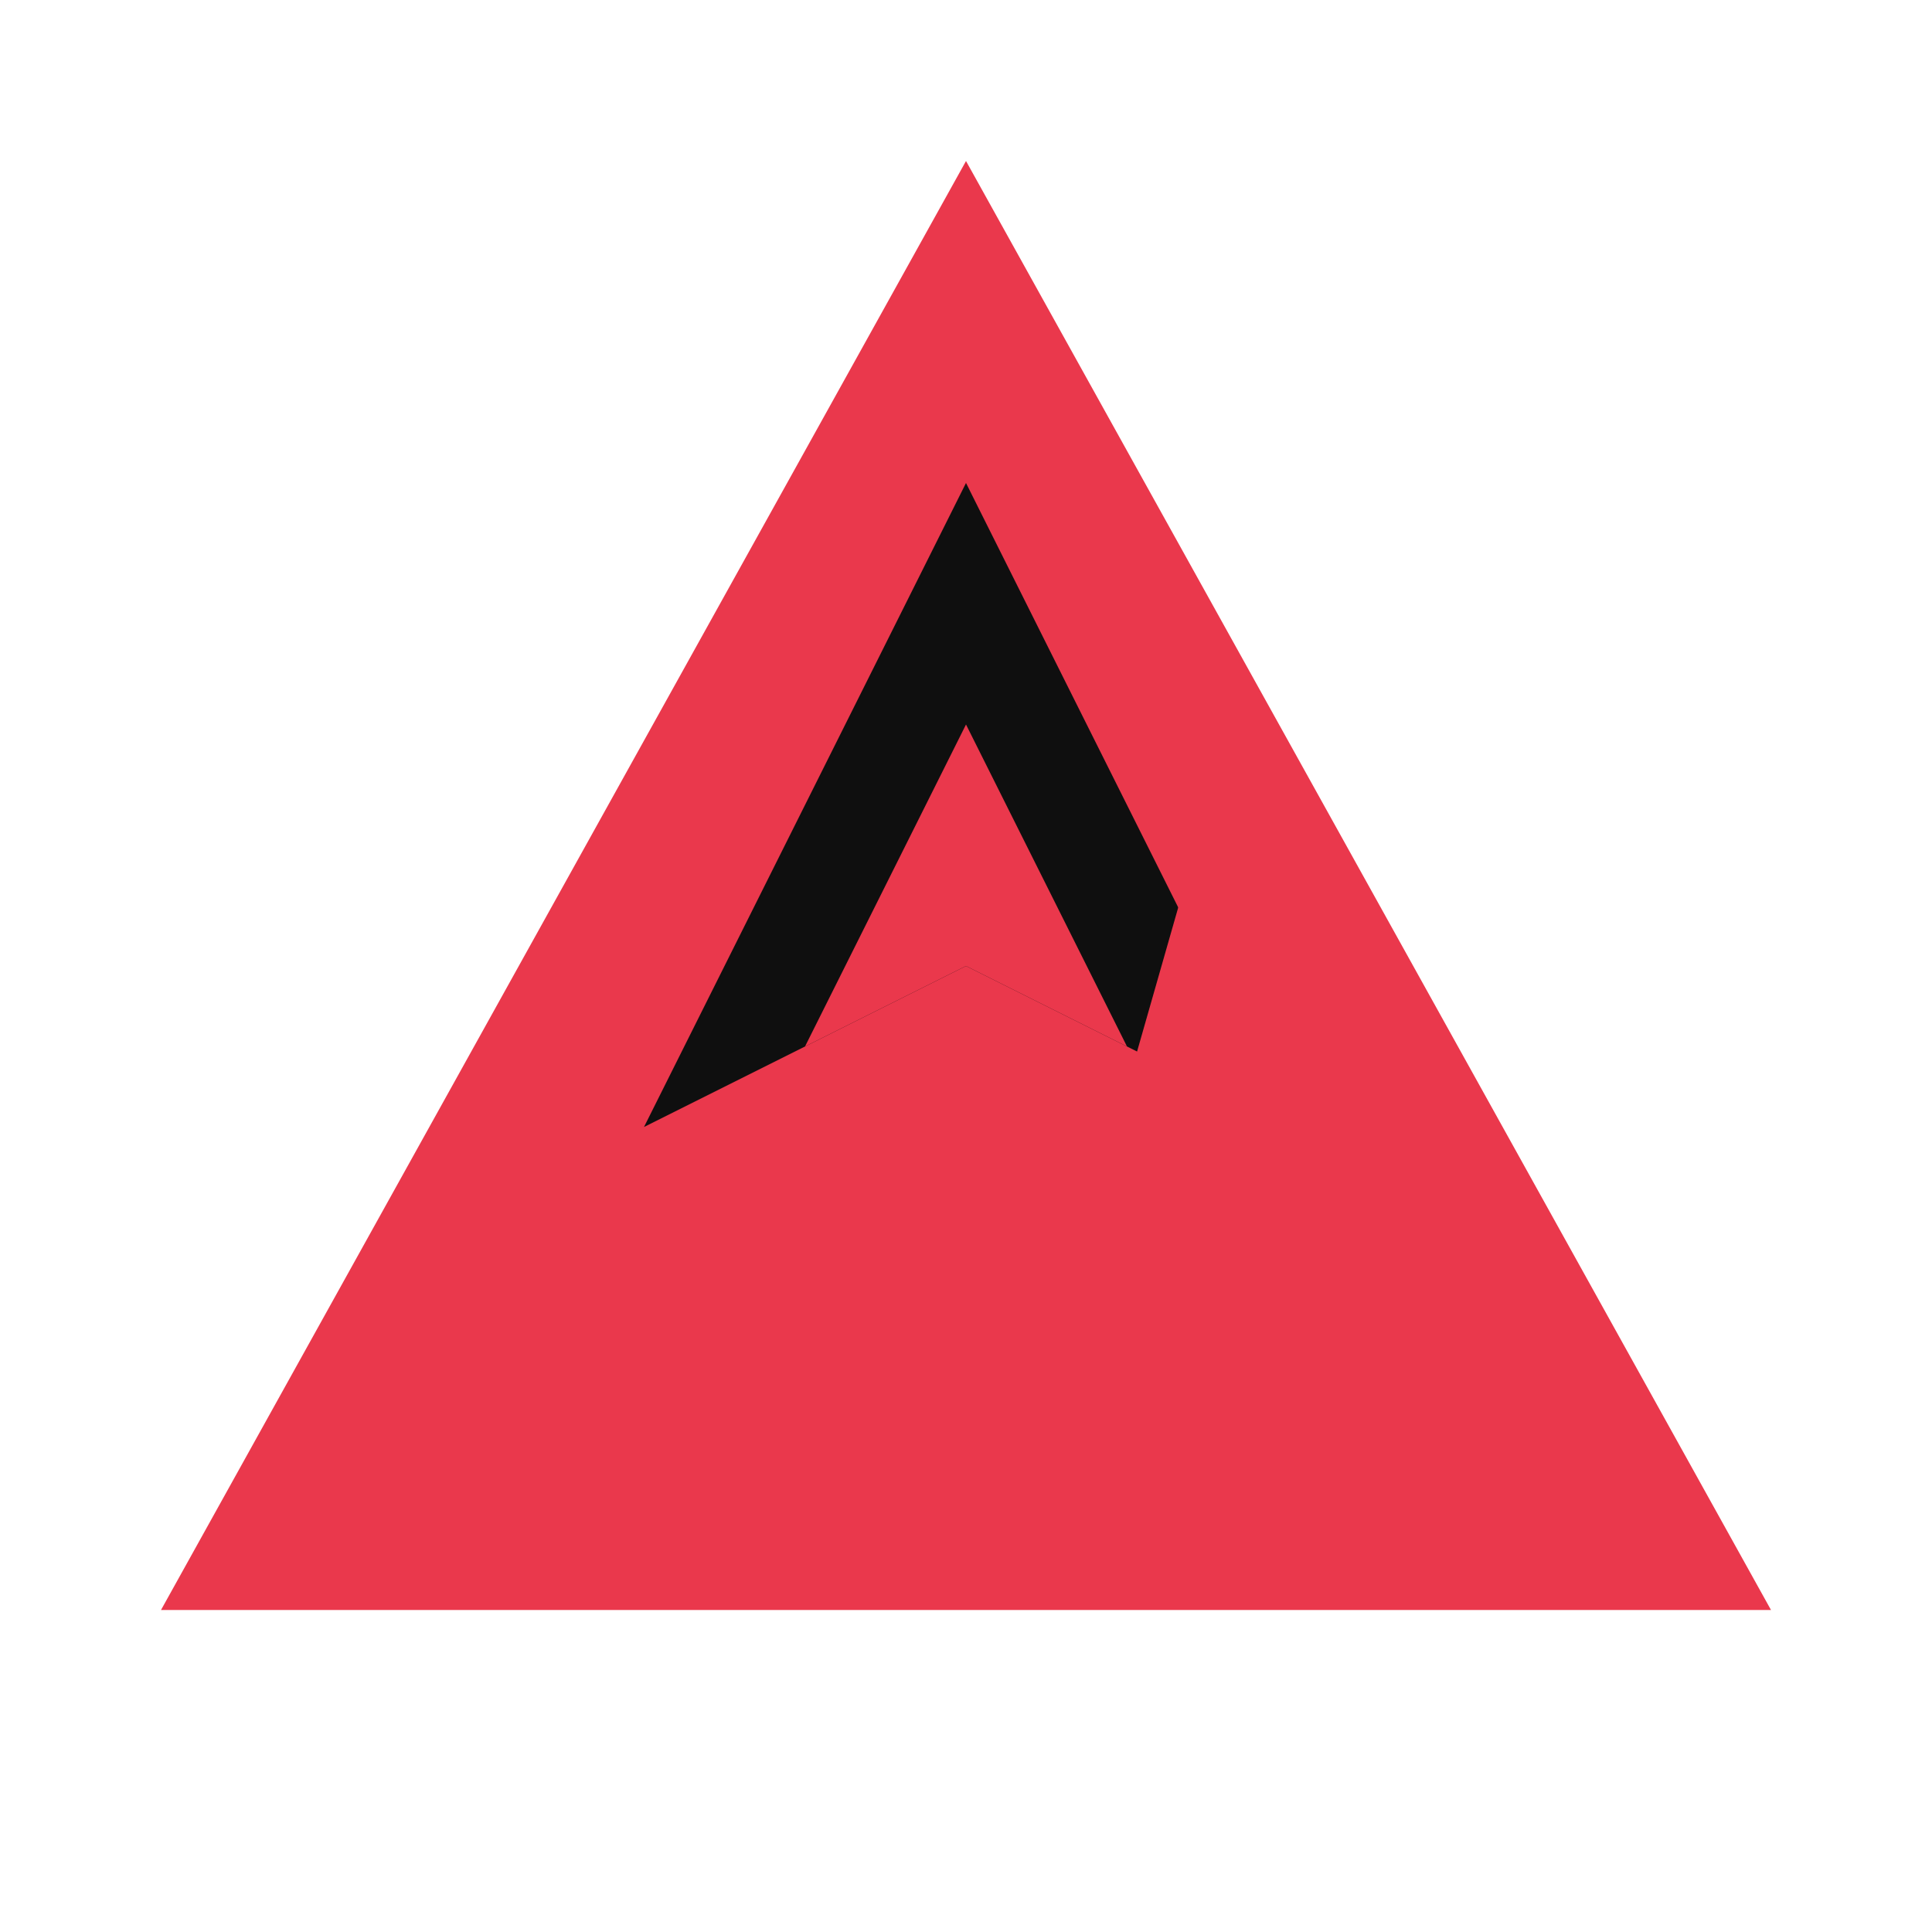
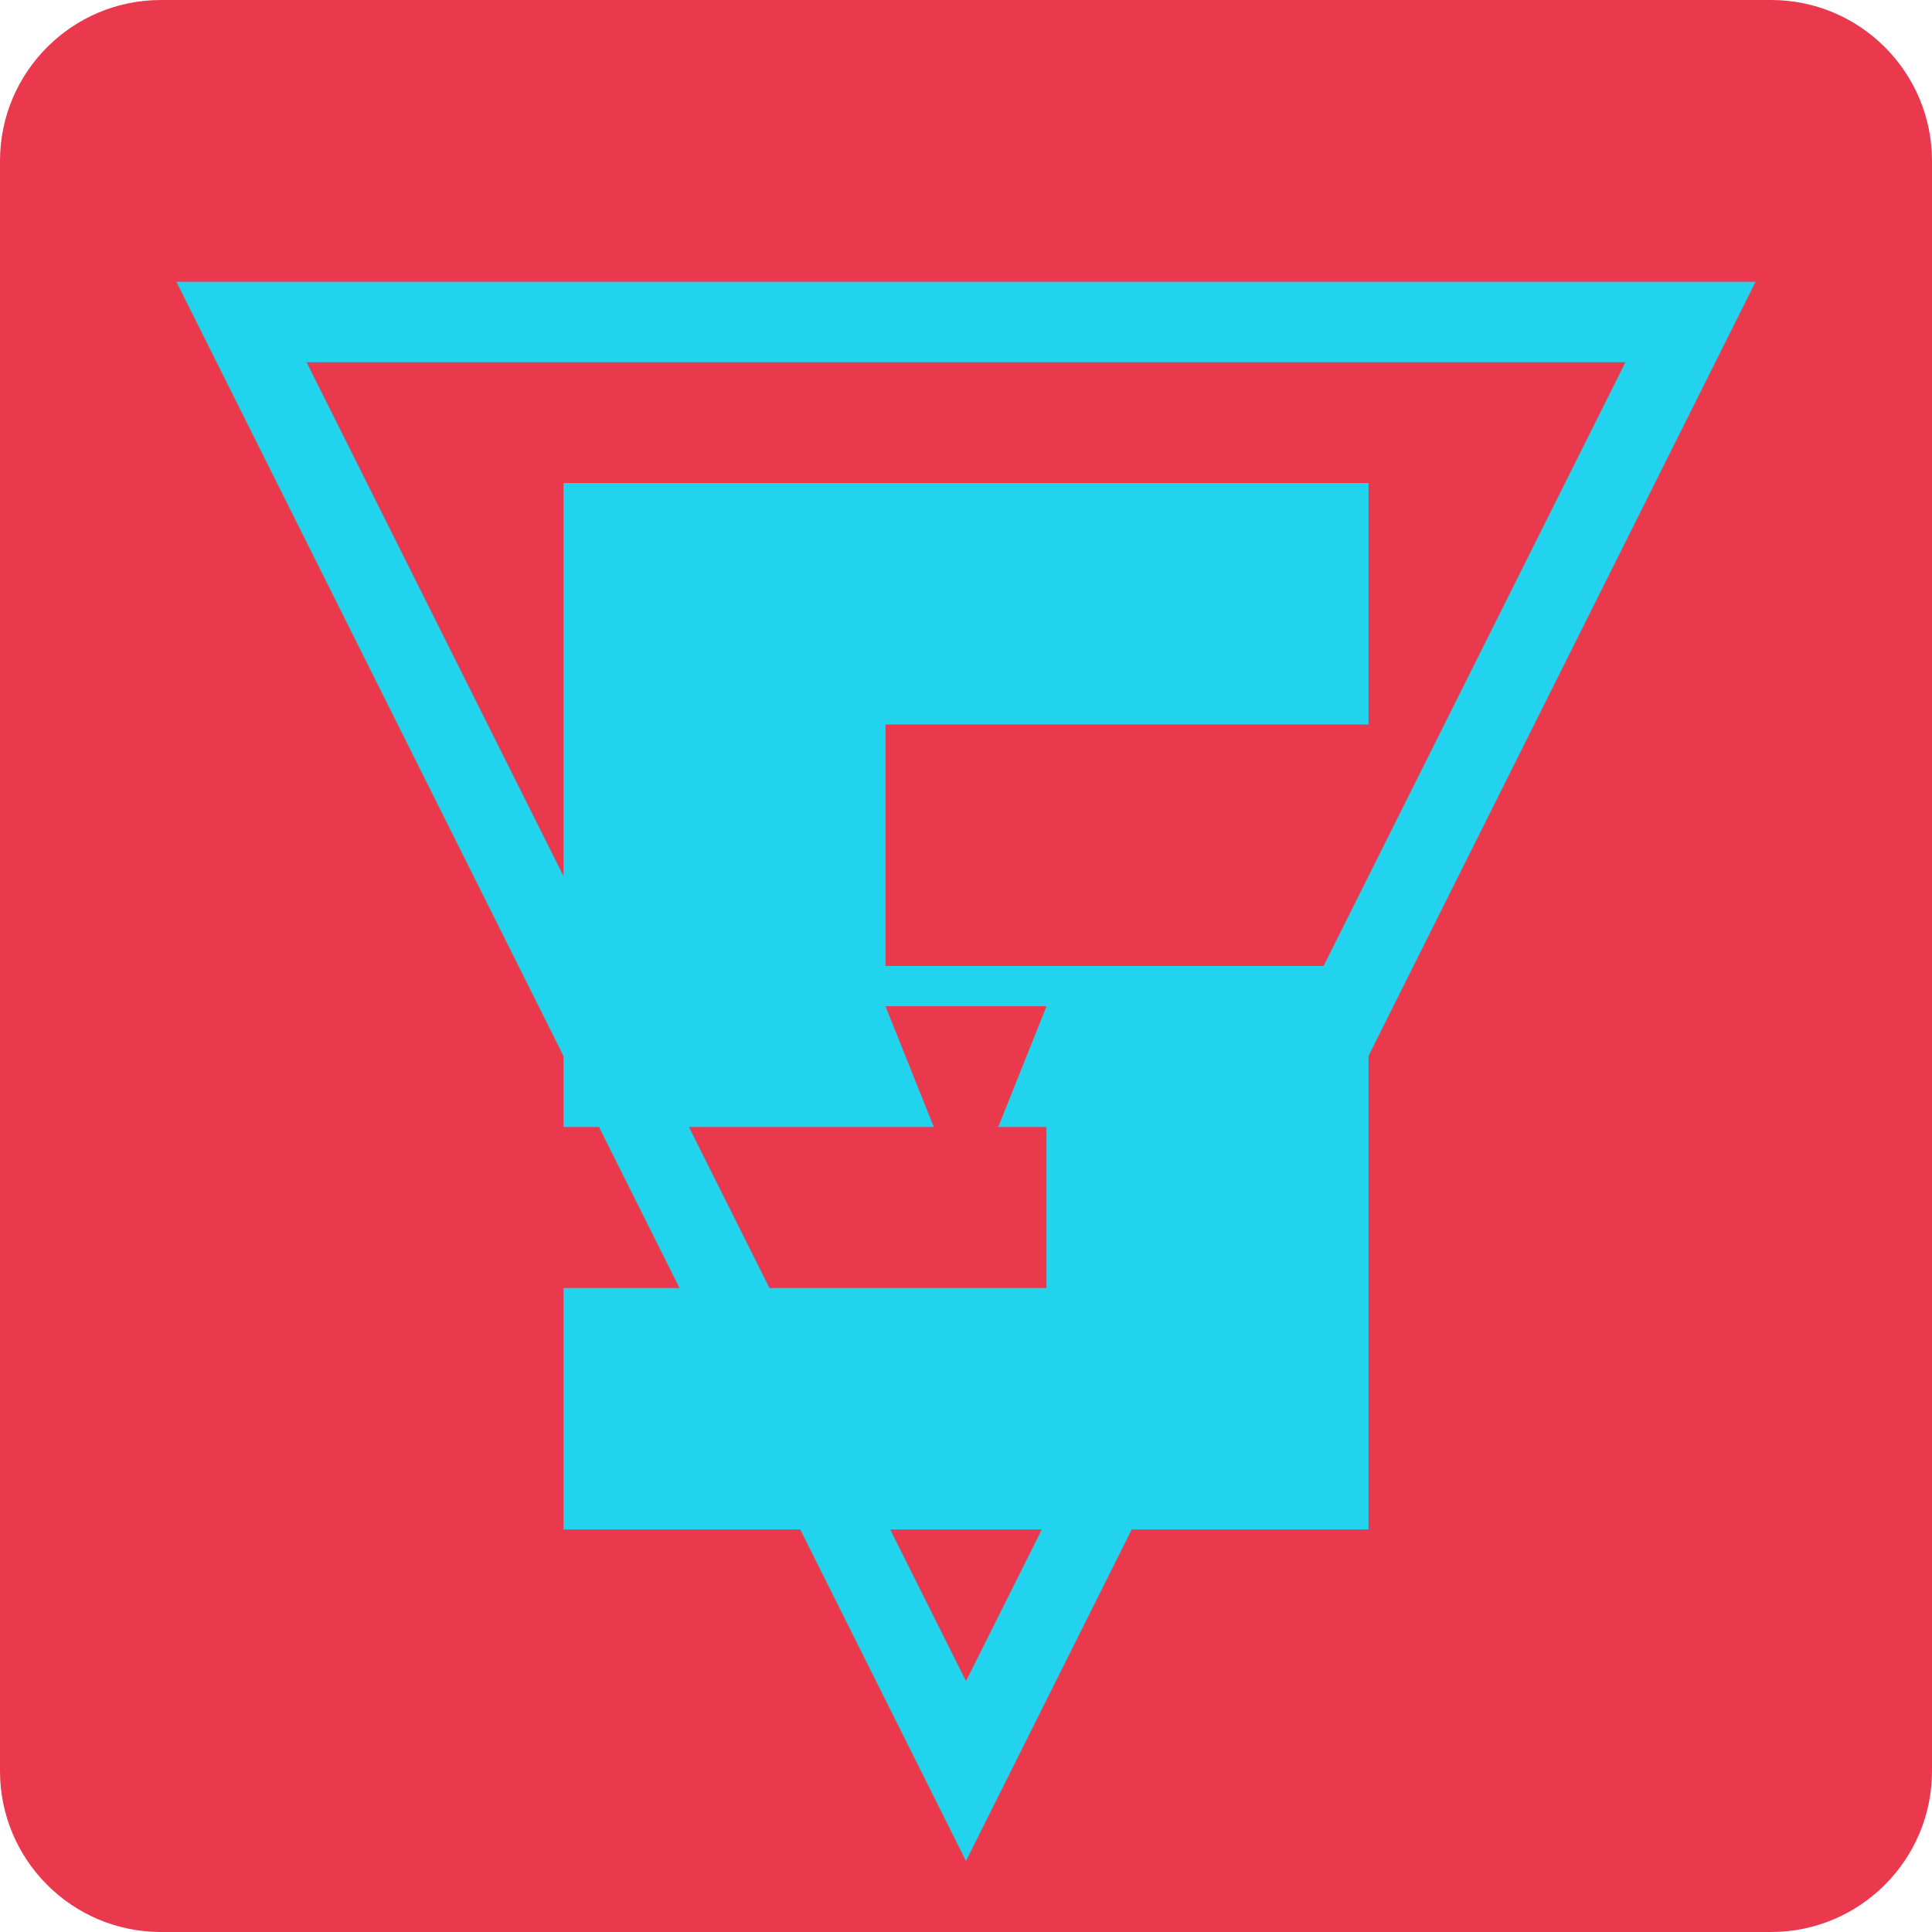
<svg xmlns="http://www.w3.org/2000/svg" viewBox="0 0 48 48" fill="none">
-   <path d="M24 4 L44 40 L4 40 Z" fill="#ea384c" />
-   <path d="M24 12 L16 28 L24 24 L32 28 Z" fill="#0f0f0f" />
-   <path d="M30 20 L38 34 L26 34 Z" fill="#ea384c" />
-   <path d="M24 18 L28 26 L24 24 L20 26 Z" fill="#ea384c" />
+   <rect width="48" height="48" rx="4" fill="#ea384c" />
+   <path d="M6 8 L42 8 L24 44 Z" fill="none" stroke="#22d3ee" stroke-width="2" />
+   <path d="M14 12 L34 12 L34 18 L22 18 L22 24 L34 24 L34 38 L14 38 L14 32 L26 32 L26 28 L14 28 Z" fill="#22d3ee" />
+   <path d="M22 25 L26 25 L24 30 Z" fill="#ea384c" />
</svg>
